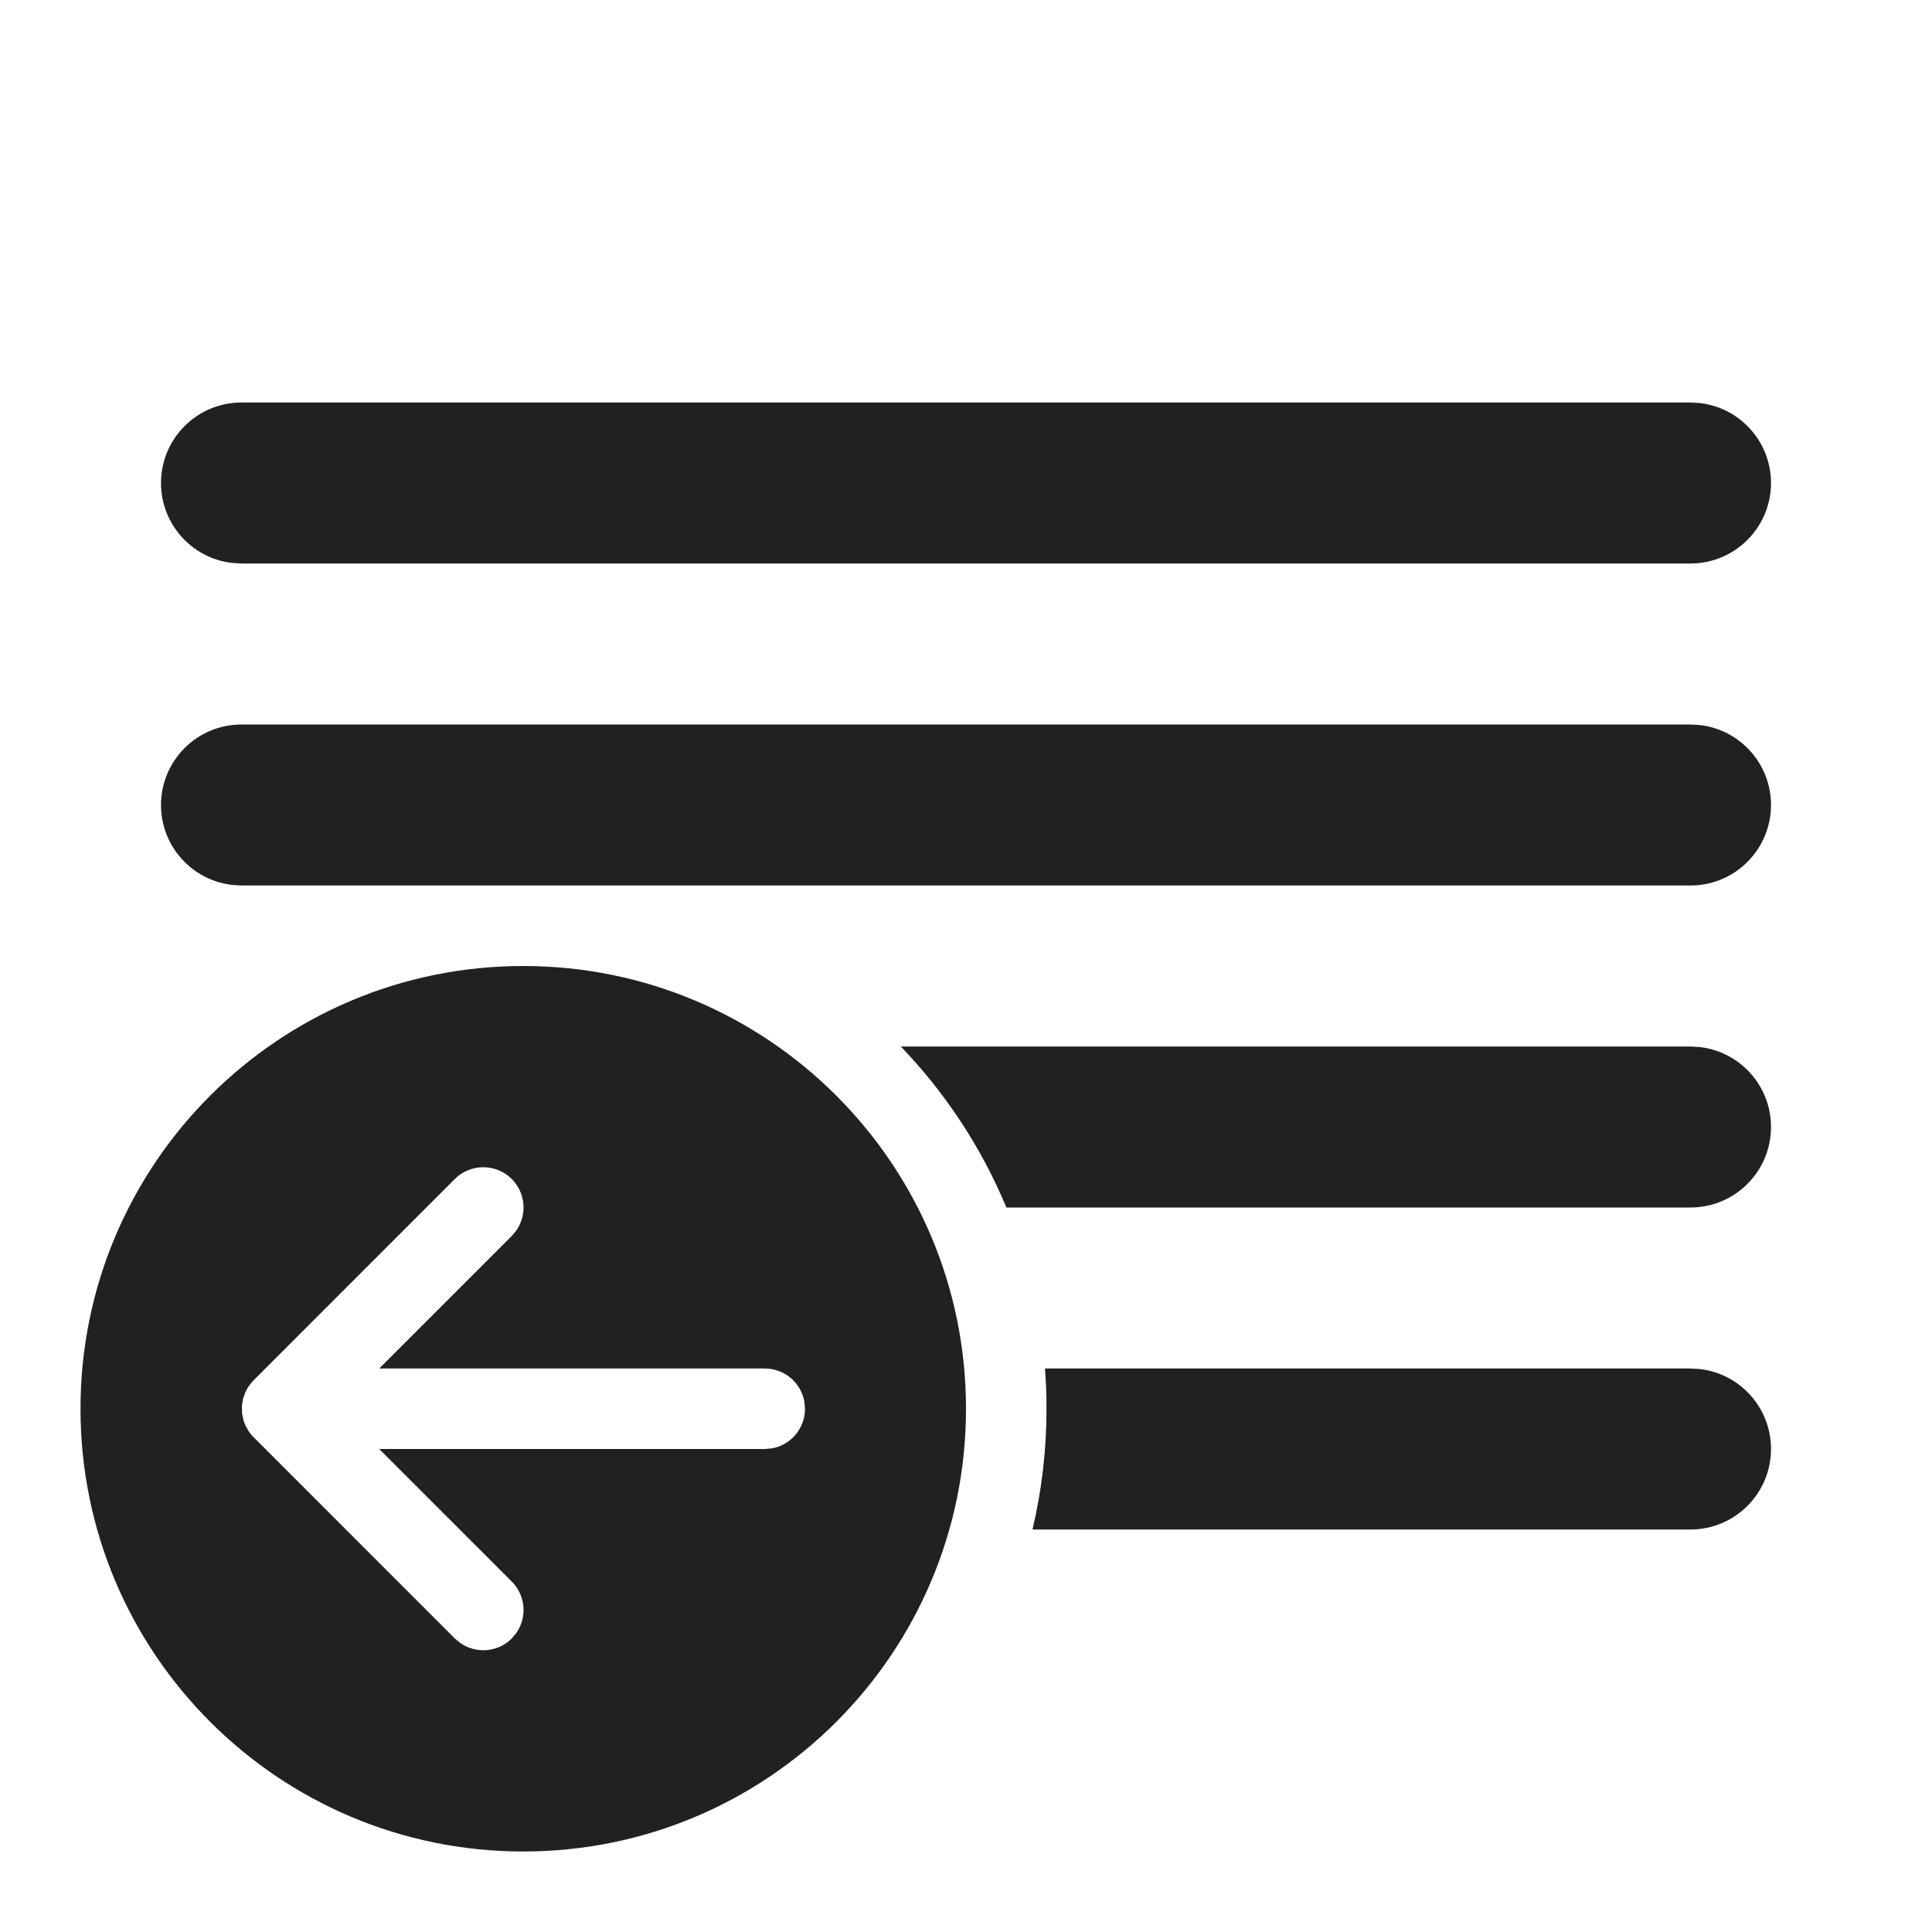
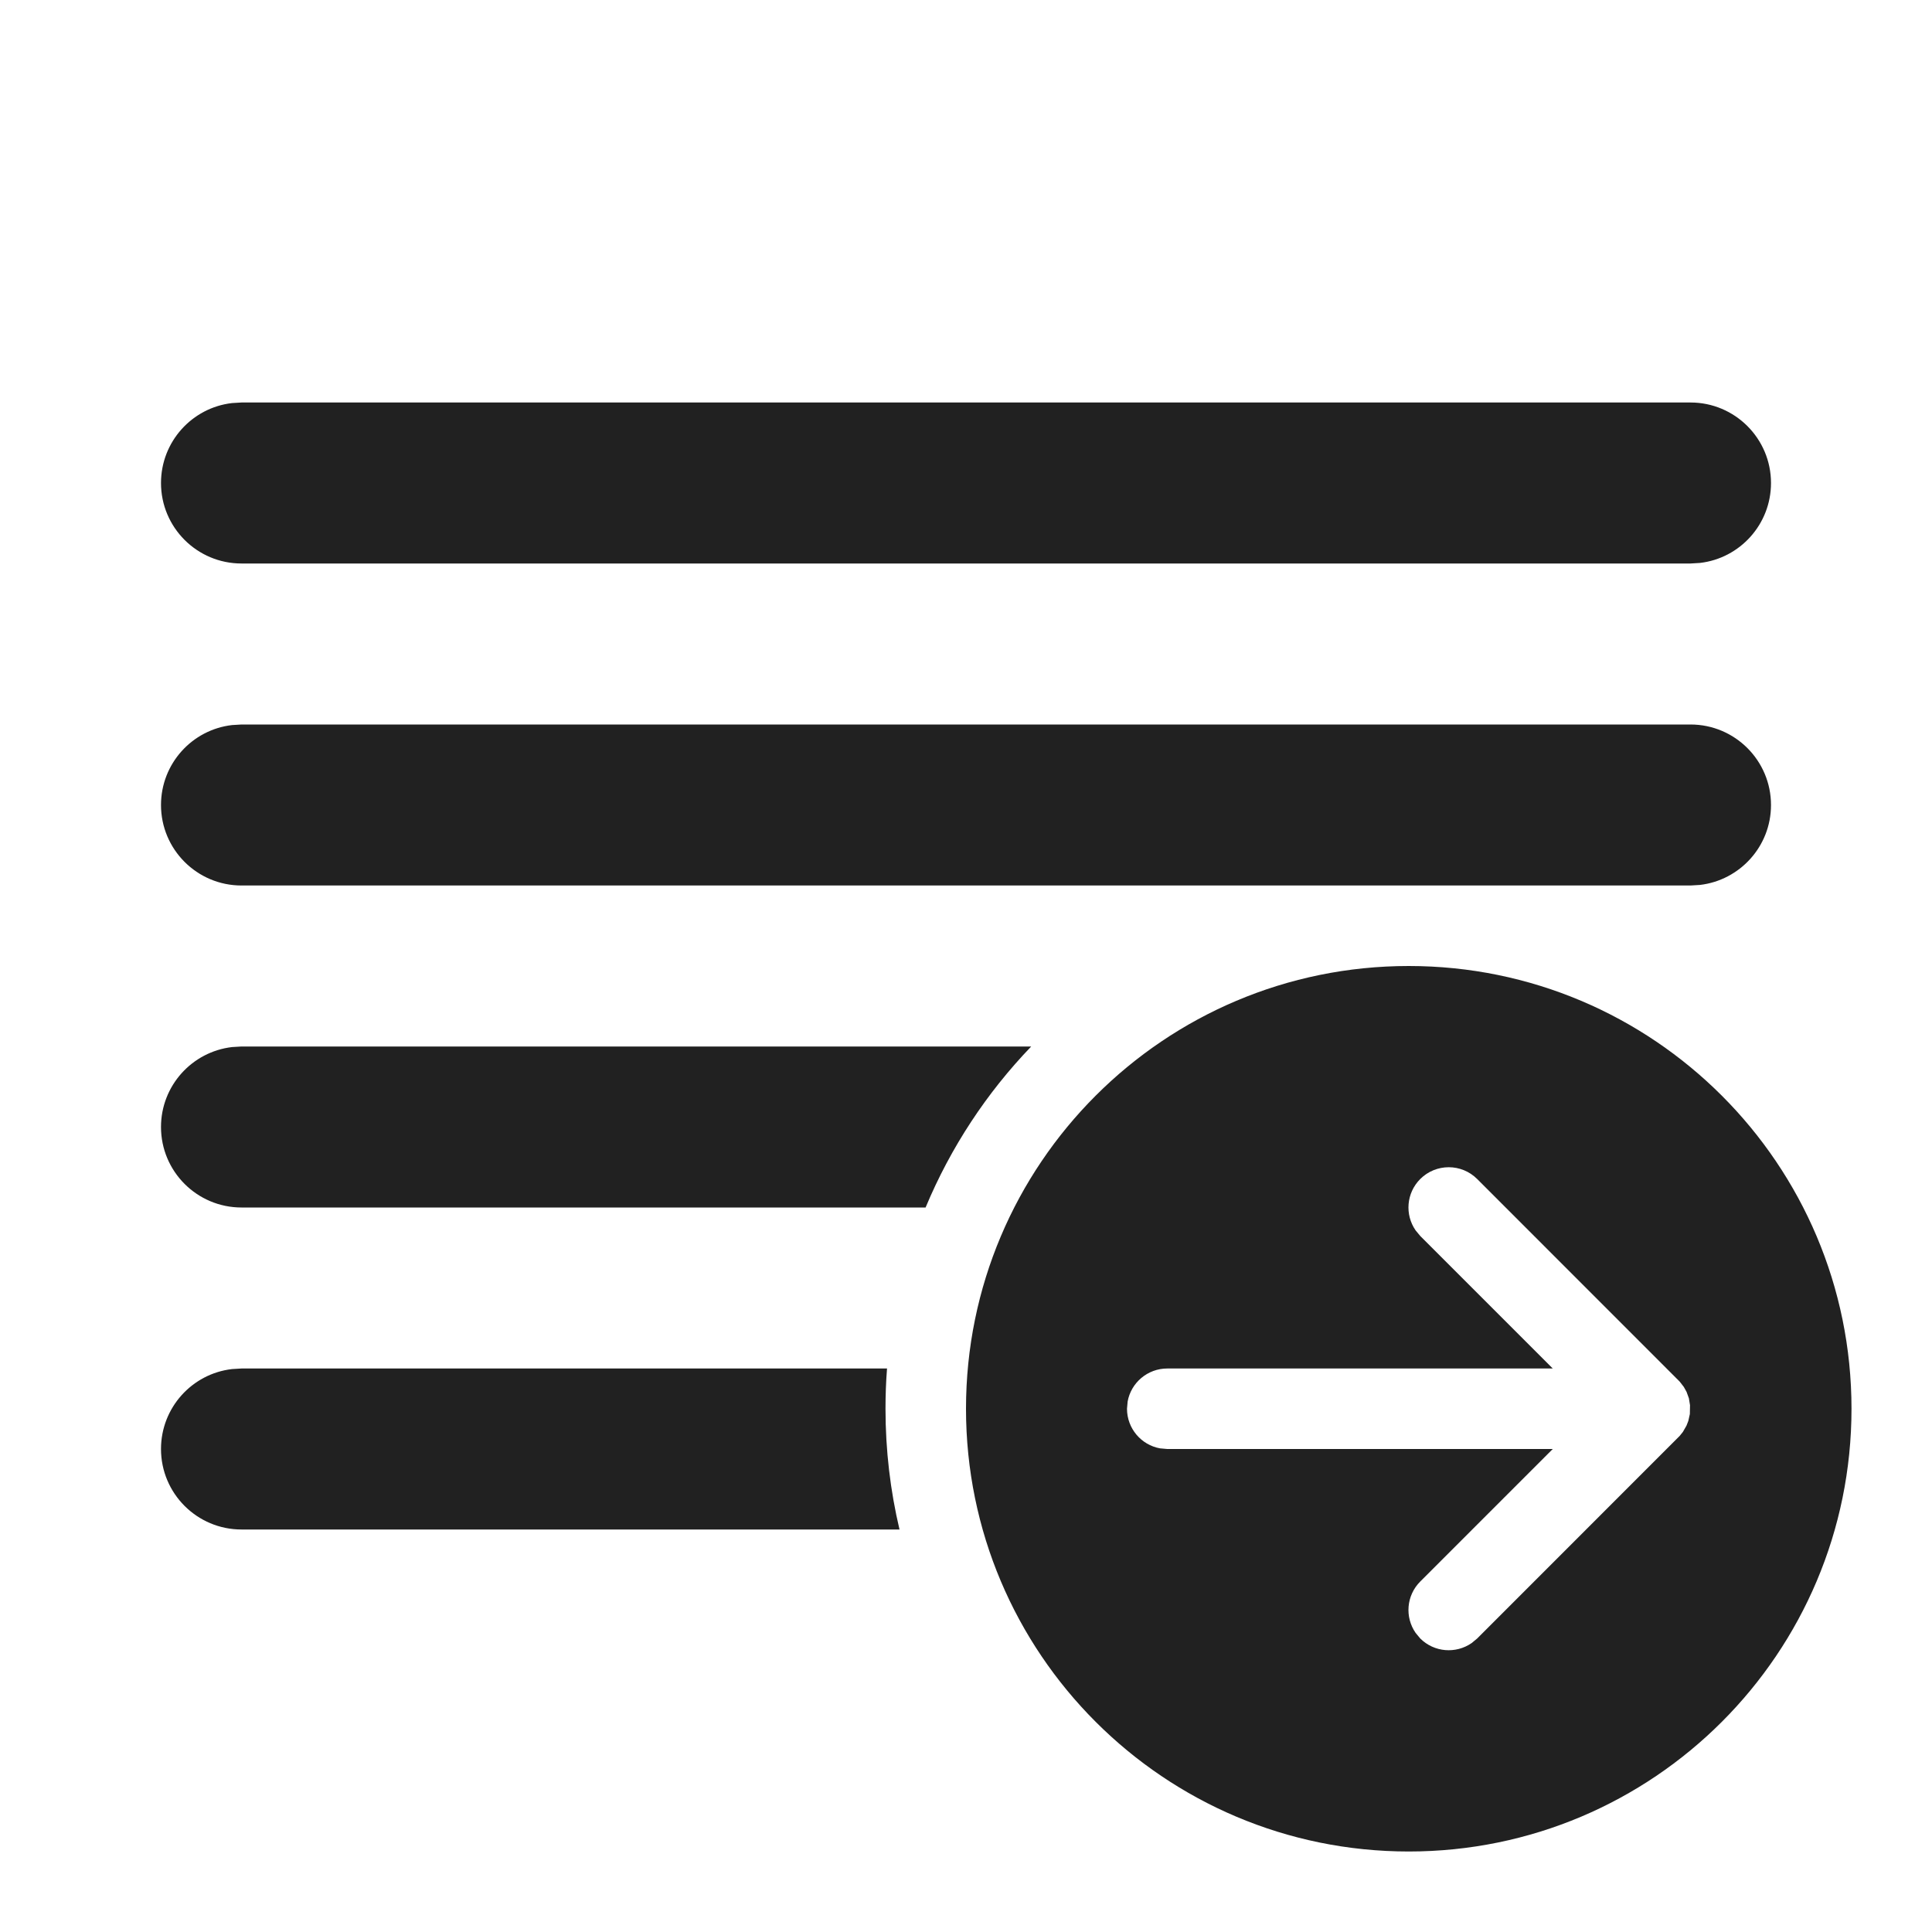
<svg xmlns="http://www.w3.org/2000/svg" width="24" height="24" viewBox="0 0 24 24" fill="none">
-   <path d="M21 5H3C2.448 5 2 5.448 2 6C2 6.513 2.386 6.936 2.883 6.993L3 7H21C21.552 7 22 6.552 22 6C22 5.487 21.614 5.064 21.117 5.007L21 5ZM21 11C21.552 11 22 10.552 22 10C22 9.487 21.614 9.064 21.117 9.007L21 9H3C2.448 9 2 9.448 2 10C2 10.513 2.386 10.935 2.883 10.993L3 11H21ZM21 15H12.502C12.19 14.252 11.743 13.575 11.19 13H21L21.117 13.007C21.614 13.065 22 13.487 22 14C22 14.552 21.552 15 21 15ZM21 17H12.981C12.994 17.165 13 17.332 13 17.5C13 18.016 12.94 18.518 12.826 19H21C21.552 19 22 18.552 22 18C22 17.487 21.614 17.064 21.117 17.007L21 17ZM12 17.5C12 20.538 9.538 23 6.5 23C3.462 23 1 20.538 1 17.5C1 14.462 3.462 12 6.5 12C9.538 12 12 14.462 12 17.5ZM5.65 20.354L5.719 20.411C5.914 20.546 6.184 20.527 6.357 20.354L6.415 20.284C6.55 20.089 6.531 19.82 6.357 19.646L4.711 18L9.5 18L9.59 17.992C9.823 17.95 10 17.745 10 17.5L9.992 17.41C9.95 17.177 9.745 17 9.5 17L4.711 17L6.357 15.354L6.415 15.284C6.55 15.089 6.531 14.82 6.357 14.646C6.162 14.451 5.845 14.451 5.65 14.646L3.134 17.163L3.083 17.229L3.05 17.29L3.021 17.37L3.005 17.456L3.008 17.566L3.027 17.651L3.05 17.71L3.094 17.787L3.134 17.837L5.65 20.354Z" fill="#212121" />
+   <path d="M3 5H21C21.552 5 22 5.448 22 6C22 6.513 21.614 6.936 21.117 6.993L21 7H3C2.448 7 2 6.552 2 6C2 5.487 2.386 5.064 2.883 5.007L3 5ZM3 11C2.448 11 2 10.552 2 10C2 9.487 2.386 9.064 2.883 9.007L3 9H21C21.552 9 22 9.448 22 10C22 10.513 21.614 10.935 21.117 10.993L21 11H3ZM3 15H11.498C11.81 14.252 12.257 13.575 12.81 13H3L2.883 13.007C2.386 13.065 2 13.487 2 14C2 14.552 2.448 15 3 15ZM3 17H11.019C11.006 17.165 11 17.332 11 17.5C11 18.016 11.06 18.518 11.174 19H3C2.448 19 2 18.552 2 18C2 17.487 2.386 17.064 2.883 17.007L3 17ZM12 17.5C12 20.538 14.462 23 17.5 23C20.538 23 23 20.538 23 17.5C23 14.462 20.538 12 17.5 12C14.462 12 12 14.462 12 17.5ZM18.35 20.354L18.281 20.411C18.086 20.546 17.817 20.527 17.643 20.354L17.585 20.284C17.45 20.089 17.469 19.82 17.643 19.646L19.289 18L14.5 18L14.41 17.992C14.177 17.95 14 17.745 14 17.5L14.008 17.41C14.05 17.177 14.255 17 14.5 17L19.289 17L17.643 15.354L17.585 15.284C17.45 15.089 17.469 14.82 17.643 14.646C17.838 14.451 18.155 14.451 18.35 14.646L20.866 17.163L20.917 17.229L20.951 17.29L20.98 17.37L20.994 17.456L20.992 17.566L20.973 17.651L20.95 17.71L20.906 17.787L20.866 17.837L18.35 20.354Z" fill="#212121" />
</svg>
